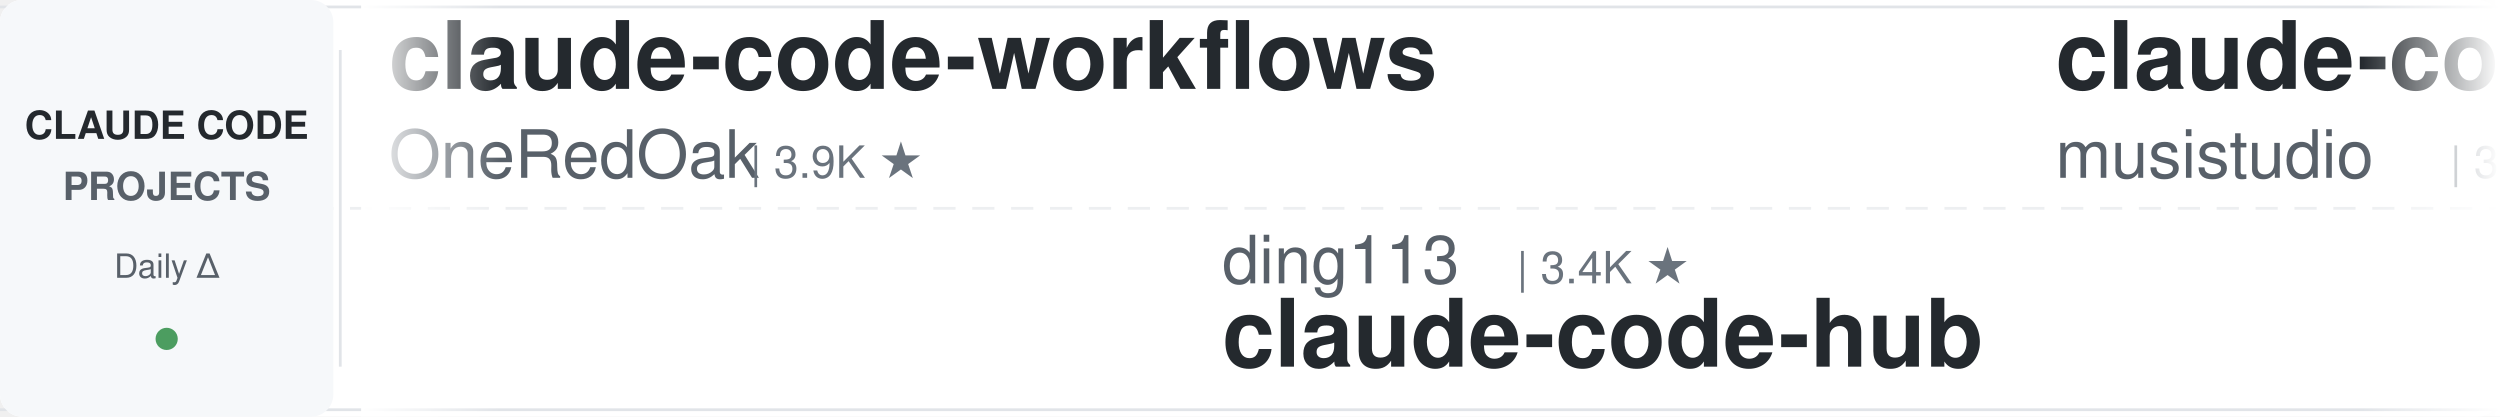
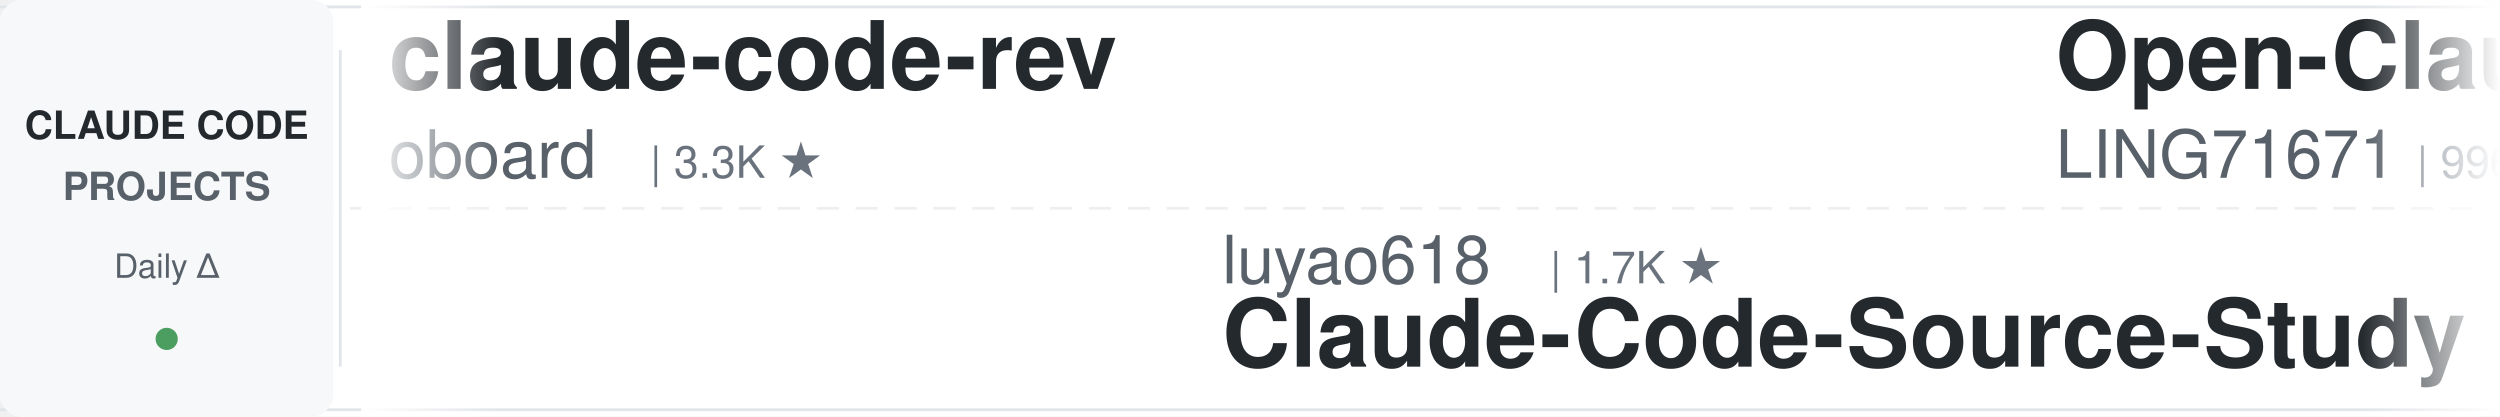
<svg xmlns="http://www.w3.org/2000/svg" width="900" height="150">
  <defs>
    <linearGradient id="leftFade" x1="0%" y1="0%" x2="100%" y2="0%">
      <stop offset="0%" style="stop-color:#ffffff;stop-opacity:1" />
      <stop offset="100%" style="stop-color:#ffffff;stop-opacity:0" />
    </linearGradient>
    <linearGradient id="rightFade" x1="0%" y1="0%" x2="100%" y2="0%">
      <stop offset="0%" style="stop-color:#ffffff;stop-opacity:0" />
      <stop offset="100%" style="stop-color:#ffffff;stop-opacity:1" />
    </linearGradient>
  </defs>
  <rect width="900" height="150" fill="#ffffff" rx="8" />
  <rect x="0" y="2" width="900" height="1" fill="#e1e4e8" />
  <rect x="0" y="147" width="900" height="1" fill="#e1e4e8" />
  <line x1="0" y1="75" x2="900" y2="75" stroke="#e1e4e8" stroke-width="1" stroke-dasharray="8 6" opacity="0.6" />
  <rect x="0" y="0" width="120" height="150" fill="#f6f8fa" rx="8" />
  <text x="60" y="50" font-family="-apple-system, BlinkMacSystemFont, 'Segoe UI', Helvetica, Arial, sans-serif" font-size="14" font-weight="600" fill="#24292e" text-anchor="middle">CLAUDE CODE</text>
  <text x="60" y="72" font-family="-apple-system, BlinkMacSystemFont, 'Segoe UI', Helvetica, Arial, sans-serif" font-size="14" font-weight="600" fill="#586069" text-anchor="middle">PROJECTS</text>
  <text x="60" y="100" font-family="-apple-system, BlinkMacSystemFont, 'Segoe UI', Helvetica, Arial, sans-serif" font-size="12" font-weight="500" fill="#586069" text-anchor="middle">Daily Δ</text>
  <circle cx="60" cy="122" r="4" fill="#22863a" opacity="0.8" />
  <rect x="122" y="18" width="1" height="114" fill="#e1e4e8" />
  <clipPath id="tickerClip">
    <rect x="130" y="0" width="770" height="150" />
  </clipPath>
  <g clip-path="url(#tickerClip)">
    <g id="tickerItems">
      <animateTransform attributeName="transform" attributeType="XML" type="translate" from="0 0" to="-3000 0" dur="54s" repeatCount="indefinite" />
      <g transform="translate(0, 0)">
-         <text x="140" y="32" font-family="-apple-system, BlinkMacSystemFont, 'Segoe UI', Helvetica, Arial, sans-serif" font-size="34" font-weight="600" fill="#24292e">claude-code-workflows</text>
-         <text x="140" y="64" font-family="-apple-system, BlinkMacSystemFont, 'Segoe UI', Helvetica, Arial, sans-serif" font-size="24" font-weight="400" fill="#586069">OneRedOak</text>
-         <text x="270" y="64" font-family="-apple-system, BlinkMacSystemFont, 'Segoe UI', Helvetica, Arial, sans-serif" font-size="16" font-weight="500" fill="#6a737d">| 3.9K ★</text>
+         <text x="140" y="32" font-family="-apple-system, BlinkMacSystemFont, 'Segoe UI', Helvetica, Arial, sans-serif" font-size="34" font-weight="600" fill="#24292e">claude-code-rev</text>
+         <text x="140" y="64" font-family="-apple-system, BlinkMacSystemFont, 'Segoe UI', Helvetica, Arial, sans-serif" font-size="24" font-weight="400" fill="#586069">oboard</text>
+         <text x="234" y="64" font-family="-apple-system, BlinkMacSystemFont, 'Segoe UI', Helvetica, Arial, sans-serif" font-size="16" font-weight="500" fill="#6a737d">| 3.3K ★</text>
      </g>
      <g transform="translate(300, 0)">
-         <text x="140" y="102" font-family="-apple-system, BlinkMacSystemFont, 'Segoe UI', Helvetica, Arial, sans-serif" font-size="24" font-weight="400" fill="#586069">ding113</text>
-         <text x="246" y="102" font-family="-apple-system, BlinkMacSystemFont, 'Segoe UI', Helvetica, Arial, sans-serif" font-size="16" font-weight="500" fill="#6a737d">| 3.4K ★</text>
-         <text x="140" y="132" font-family="-apple-system, BlinkMacSystemFont, 'Segoe UI', Helvetica, Arial, sans-serif" font-size="34" font-weight="600" fill="#24292e">claude-code-hub</text>
+         <text x="140" y="102" font-family="-apple-system, BlinkMacSystemFont, 'Segoe UI', Helvetica, Arial, sans-serif" font-size="24" font-weight="400" fill="#586069">luyao618</text>
+         <text x="258" y="102" font-family="-apple-system, BlinkMacSystemFont, 'Segoe UI', Helvetica, Arial, sans-serif" font-size="16" font-weight="500" fill="#6a737d">| 1.7K ★</text>
+         <text x="140" y="132" font-family="-apple-system, BlinkMacSystemFont, 'Segoe UI', Helvetica, Arial, sans-serif" font-size="34" font-weight="600" fill="#24292e">Claude-Code-Source-Study</text>
      </g>
      <g transform="translate(600, 0)">
-         <text x="140" y="32" font-family="-apple-system, BlinkMacSystemFont, 'Segoe UI', Helvetica, Arial, sans-serif" font-size="34" font-weight="600" fill="#24292e">claude-code-router</text>
-         <text x="140" y="64" font-family="-apple-system, BlinkMacSystemFont, 'Segoe UI', Helvetica, Arial, sans-serif" font-size="24" font-weight="400" fill="#586069">musistudio</text>
-         <text x="282" y="64" font-family="-apple-system, BlinkMacSystemFont, 'Segoe UI', Helvetica, Arial, sans-serif" font-size="16" font-weight="500" fill="#6a737d">| 38.4K ★</text>
+         <text x="140" y="32" font-family="-apple-system, BlinkMacSystemFont, 'Segoe UI', Helvetica, Arial, sans-serif" font-size="34" font-weight="600" fill="#24292e">Open-ClaudeCode</text>
+         <text x="140" y="64" font-family="-apple-system, BlinkMacSystemFont, 'Segoe UI', Helvetica, Arial, sans-serif" font-size="24" font-weight="400" fill="#586069">LING71671</text>
+         <text x="270" y="64" font-family="-apple-system, BlinkMacSystemFont, 'Segoe UI', Helvetica, Arial, sans-serif" font-size="16" font-weight="500" fill="#6a737d">| 996 ★</text>
      </g>
      <g transform="translate(900, 0)">
-         <text x="140" y="102" font-family="-apple-system, BlinkMacSystemFont, 'Segoe UI', Helvetica, Arial, sans-serif" font-size="24" font-weight="400" fill="#586069">Maciek-roboblog</text>
-         <text x="342" y="102" font-family="-apple-system, BlinkMacSystemFont, 'Segoe UI', Helvetica, Arial, sans-serif" font-size="16" font-weight="500" fill="#6a737d">| 8.8K ★</text>
-         <text x="140" y="132" font-family="-apple-system, BlinkMacSystemFont, 'Segoe UI', Helvetica, Arial, sans-serif" font-size="34" font-weight="600" fill="#24292e">Claude-Code-Usage-Monito...</text>
+         <text x="140" y="102" font-family="-apple-system, BlinkMacSystemFont, 'Segoe UI', Helvetica, Arial, sans-serif" font-size="24" font-weight="400" fill="#586069">simonw</text>
+         <text x="234" y="102" font-family="-apple-system, BlinkMacSystemFont, 'Segoe UI', Helvetica, Arial, sans-serif" font-size="16" font-weight="500" fill="#6a737d">| 1.7K ★</text>
+         <text x="140" y="132" font-family="-apple-system, BlinkMacSystemFont, 'Segoe UI', Helvetica, Arial, sans-serif" font-size="34" font-weight="600" fill="#24292e">claude-code-transcripts</text>
      </g>
      <g transform="translate(1200, 0)">
-         <text x="140" y="32" font-family="-apple-system, BlinkMacSystemFont, 'Segoe UI', Helvetica, Arial, sans-serif" font-size="34" font-weight="600" fill="#24292e">claude-code-system-promp...</text>
-         <text x="140" y="64" font-family="-apple-system, BlinkMacSystemFont, 'Segoe UI', Helvetica, Arial, sans-serif" font-size="24" font-weight="400" fill="#586069">Piebald-AI</text>
-         <text x="282" y="64" font-family="-apple-system, BlinkMacSystemFont, 'Segoe UI', Helvetica, Arial, sans-serif" font-size="16" font-weight="500" fill="#6a737d">| 13.2K ★</text>
+         <text x="140" y="32" font-family="-apple-system, BlinkMacSystemFont, 'Segoe UI', Helvetica, Arial, sans-serif" font-size="34" font-weight="600" fill="#24292e">edmunds-claude-code</text>
+         <text x="140" y="64" font-family="-apple-system, BlinkMacSystemFont, 'Segoe UI', Helvetica, Arial, sans-serif" font-size="24" font-weight="400" fill="#586069">edmund-io</text>
+         <text x="270" y="64" font-family="-apple-system, BlinkMacSystemFont, 'Segoe UI', Helvetica, Arial, sans-serif" font-size="16" font-weight="500" fill="#6a737d">| 1.5K ★</text>
      </g>
      <g transform="translate(1500, 0)">
-         <text x="140" y="102" font-family="-apple-system, BlinkMacSystemFont, 'Segoe UI', Helvetica, Arial, sans-serif" font-size="24" font-weight="400" fill="#586069">wanshuiyin</text>
-         <text x="282" y="102" font-family="-apple-system, BlinkMacSystemFont, 'Segoe UI', Helvetica, Arial, sans-serif" font-size="16" font-weight="500" fill="#6a737d">| 19.9K ★</text>
-         <text x="140" y="132" font-family="-apple-system, BlinkMacSystemFont, 'Segoe UI', Helvetica, Arial, sans-serif" font-size="34" font-weight="600" fill="#24292e">Auto-claude-code-researc...</text>
+         <text x="140" y="102" font-family="-apple-system, BlinkMacSystemFont, 'Segoe UI', Helvetica, Arial, sans-serif" font-size="24" font-weight="400" fill="#586069">xu-xiang</text>
+         <text x="258" y="102" font-family="-apple-system, BlinkMacSystemFont, 'Segoe UI', Helvetica, Arial, sans-serif" font-size="16" font-weight="500" fill="#6a737d">| 2.0K ★</text>
+         <text x="140" y="132" font-family="-apple-system, BlinkMacSystemFont, 'Segoe UI', Helvetica, Arial, sans-serif" font-size="34" font-weight="600" fill="#24292e">everything-claude-code-z...</text>
      </g>
      <g transform="translate(1800, 0)">
-         <text x="140" y="32" font-family="-apple-system, BlinkMacSystemFont, 'Segoe UI', Helvetica, Arial, sans-serif" font-size="34" font-weight="600" fill="#24292e">claude-code-harness</text>
-         <text x="140" y="64" font-family="-apple-system, BlinkMacSystemFont, 'Segoe UI', Helvetica, Arial, sans-serif" font-size="24" font-weight="400" fill="#586069">Chachamaru127</text>
-         <text x="318" y="64" font-family="-apple-system, BlinkMacSystemFont, 'Segoe UI', Helvetica, Arial, sans-serif" font-size="16" font-weight="500" fill="#6a737d">| 3.2K ★</text>
+         <text x="140" y="32" font-family="-apple-system, BlinkMacSystemFont, 'Segoe UI', Helvetica, Arial, sans-serif" font-size="34" font-weight="600" fill="#24292e">claude-code-source</text>
+         <text x="140" y="64" font-family="-apple-system, BlinkMacSystemFont, 'Segoe UI', Helvetica, Arial, sans-serif" font-size="24" font-weight="400" fill="#586069">JrCx7scC</text>
+         <text x="258" y="64" font-family="-apple-system, BlinkMacSystemFont, 'Segoe UI', Helvetica, Arial, sans-serif" font-size="16" font-weight="500" fill="#6a737d">| 377 ★</text>
      </g>
      <g transform="translate(2100, 0)">
-         <text x="140" y="102" font-family="-apple-system, BlinkMacSystemFont, 'Segoe UI', Helvetica, Arial, sans-serif" font-size="24" font-weight="400" fill="#586069">LING71671</text>
-         <text x="270" y="102" font-family="-apple-system, BlinkMacSystemFont, 'Segoe UI', Helvetica, Arial, sans-serif" font-size="16" font-weight="500" fill="#6a737d">| 996 ★</text>
-         <text x="140" y="132" font-family="-apple-system, BlinkMacSystemFont, 'Segoe UI', Helvetica, Arial, sans-serif" font-size="34" font-weight="600" fill="#24292e">Open-ClaudeCode</text>
+         <text x="140" y="102" font-family="-apple-system, BlinkMacSystemFont, 'Segoe UI', Helvetica, Arial, sans-serif" font-size="24" font-weight="400" fill="#586069">disler</text>
+         <text x="234" y="102" font-family="-apple-system, BlinkMacSystemFont, 'Segoe UI', Helvetica, Arial, sans-serif" font-size="16" font-weight="500" fill="#6a737d">| 4.0K ★</text>
+         <text x="140" y="132" font-family="-apple-system, BlinkMacSystemFont, 'Segoe UI', Helvetica, Arial, sans-serif" font-size="34" font-weight="600" fill="#24292e">claude-code-hooks-master...</text>
      </g>
      <g transform="translate(2400, 0)">
-         <text x="140" y="32" font-family="-apple-system, BlinkMacSystemFont, 'Segoe UI', Helvetica, Arial, sans-serif" font-size="34" font-weight="600" fill="#24292e">claude-code-transcripts</text>
-         <text x="140" y="64" font-family="-apple-system, BlinkMacSystemFont, 'Segoe UI', Helvetica, Arial, sans-serif" font-size="24" font-weight="400" fill="#586069">simonw</text>
-         <text x="234" y="64" font-family="-apple-system, BlinkMacSystemFont, 'Segoe UI', Helvetica, Arial, sans-serif" font-size="16" font-weight="500" fill="#6a737d">| 1.7K ★</text>
+         <text x="140" y="32" font-family="-apple-system, BlinkMacSystemFont, 'Segoe UI', Helvetica, Arial, sans-serif" font-size="34" font-weight="600" fill="#24292e">Claude-Code-Game-Studios</text>
+         <text x="140" y="64" font-family="-apple-system, BlinkMacSystemFont, 'Segoe UI', Helvetica, Arial, sans-serif" font-size="24" font-weight="400" fill="#586069">Donchitos</text>
+         <text x="270" y="64" font-family="-apple-system, BlinkMacSystemFont, 'Segoe UI', Helvetica, Arial, sans-serif" font-size="16" font-weight="500" fill="#6a737d">| 41.0K ★</text>
      </g>
      <g transform="translate(2700, 0)">
-         <text x="140" y="102" font-family="-apple-system, BlinkMacSystemFont, 'Segoe UI', Helvetica, Arial, sans-serif" font-size="24" font-weight="400" fill="#586069">daymade</text>
-         <text x="246" y="102" font-family="-apple-system, BlinkMacSystemFont, 'Segoe UI', Helvetica, Arial, sans-serif" font-size="16" font-weight="500" fill="#6a737d">| 1.5K ★</text>
-         <text x="140" y="132" font-family="-apple-system, BlinkMacSystemFont, 'Segoe UI', Helvetica, Arial, sans-serif" font-size="34" font-weight="600" fill="#24292e">claude-code-skills</text>
+         <text x="140" y="102" font-family="-apple-system, BlinkMacSystemFont, 'Segoe UI', Helvetica, Arial, sans-serif" font-size="24" font-weight="400" fill="#586069">wesammustafa</text>
+         <text x="306" y="102" font-family="-apple-system, BlinkMacSystemFont, 'Segoe UI', Helvetica, Arial, sans-serif" font-size="16" font-weight="500" fill="#6a737d">| 3.7K ★</text>
+         <text x="140" y="132" font-family="-apple-system, BlinkMacSystemFont, 'Segoe UI', Helvetica, Arial, sans-serif" font-size="34" font-weight="600" fill="#24292e">Claude-Code-Quest</text>
      </g>
      <g transform="translate(3000, 0)">
-         <text x="140" y="32" font-family="-apple-system, BlinkMacSystemFont, 'Segoe UI', Helvetica, Arial, sans-serif" font-size="34" font-weight="600" fill="#24292e">claude-code-workflows</text>
-         <text x="140" y="64" font-family="-apple-system, BlinkMacSystemFont, 'Segoe UI', Helvetica, Arial, sans-serif" font-size="24" font-weight="400" fill="#586069">OneRedOak</text>
-         <text x="270" y="64" font-family="-apple-system, BlinkMacSystemFont, 'Segoe UI', Helvetica, Arial, sans-serif" font-size="16" font-weight="500" fill="#6a737d">| 3.9K ★</text>
+         <text x="140" y="32" font-family="-apple-system, BlinkMacSystemFont, 'Segoe UI', Helvetica, Arial, sans-serif" font-size="34" font-weight="600" fill="#24292e">claude-code-rev</text>
+         <text x="140" y="64" font-family="-apple-system, BlinkMacSystemFont, 'Segoe UI', Helvetica, Arial, sans-serif" font-size="24" font-weight="400" fill="#586069">oboard</text>
+         <text x="234" y="64" font-family="-apple-system, BlinkMacSystemFont, 'Segoe UI', Helvetica, Arial, sans-serif" font-size="16" font-weight="500" fill="#6a737d">| 3.3K ★</text>
      </g>
      <g transform="translate(3300, 0)">
-         <text x="140" y="102" font-family="-apple-system, BlinkMacSystemFont, 'Segoe UI', Helvetica, Arial, sans-serif" font-size="24" font-weight="400" fill="#586069">ding113</text>
-         <text x="246" y="102" font-family="-apple-system, BlinkMacSystemFont, 'Segoe UI', Helvetica, Arial, sans-serif" font-size="16" font-weight="500" fill="#6a737d">| 3.4K ★</text>
-         <text x="140" y="132" font-family="-apple-system, BlinkMacSystemFont, 'Segoe UI', Helvetica, Arial, sans-serif" font-size="34" font-weight="600" fill="#24292e">claude-code-hub</text>
+         <text x="140" y="102" font-family="-apple-system, BlinkMacSystemFont, 'Segoe UI', Helvetica, Arial, sans-serif" font-size="24" font-weight="400" fill="#586069">luyao618</text>
+         <text x="258" y="102" font-family="-apple-system, BlinkMacSystemFont, 'Segoe UI', Helvetica, Arial, sans-serif" font-size="16" font-weight="500" fill="#6a737d">| 1.7K ★</text>
+         <text x="140" y="132" font-family="-apple-system, BlinkMacSystemFont, 'Segoe UI', Helvetica, Arial, sans-serif" font-size="34" font-weight="600" fill="#24292e">Claude-Code-Source-Study</text>
      </g>
      <g transform="translate(3600, 0)">
-         <text x="140" y="32" font-family="-apple-system, BlinkMacSystemFont, 'Segoe UI', Helvetica, Arial, sans-serif" font-size="34" font-weight="600" fill="#24292e">claude-code-router</text>
-         <text x="140" y="64" font-family="-apple-system, BlinkMacSystemFont, 'Segoe UI', Helvetica, Arial, sans-serif" font-size="24" font-weight="400" fill="#586069">musistudio</text>
-         <text x="282" y="64" font-family="-apple-system, BlinkMacSystemFont, 'Segoe UI', Helvetica, Arial, sans-serif" font-size="16" font-weight="500" fill="#6a737d">| 38.4K ★</text>
+         <text x="140" y="32" font-family="-apple-system, BlinkMacSystemFont, 'Segoe UI', Helvetica, Arial, sans-serif" font-size="34" font-weight="600" fill="#24292e">Open-ClaudeCode</text>
+         <text x="140" y="64" font-family="-apple-system, BlinkMacSystemFont, 'Segoe UI', Helvetica, Arial, sans-serif" font-size="24" font-weight="400" fill="#586069">LING71671</text>
+         <text x="270" y="64" font-family="-apple-system, BlinkMacSystemFont, 'Segoe UI', Helvetica, Arial, sans-serif" font-size="16" font-weight="500" fill="#6a737d">| 996 ★</text>
      </g>
      <g transform="translate(3900, 0)">
-         <text x="140" y="102" font-family="-apple-system, BlinkMacSystemFont, 'Segoe UI', Helvetica, Arial, sans-serif" font-size="24" font-weight="400" fill="#586069">Maciek-roboblog</text>
-         <text x="342" y="102" font-family="-apple-system, BlinkMacSystemFont, 'Segoe UI', Helvetica, Arial, sans-serif" font-size="16" font-weight="500" fill="#6a737d">| 8.8K ★</text>
-         <text x="140" y="132" font-family="-apple-system, BlinkMacSystemFont, 'Segoe UI', Helvetica, Arial, sans-serif" font-size="34" font-weight="600" fill="#24292e">Claude-Code-Usage-Monito...</text>
+         <text x="140" y="102" font-family="-apple-system, BlinkMacSystemFont, 'Segoe UI', Helvetica, Arial, sans-serif" font-size="24" font-weight="400" fill="#586069">simonw</text>
+         <text x="234" y="102" font-family="-apple-system, BlinkMacSystemFont, 'Segoe UI', Helvetica, Arial, sans-serif" font-size="16" font-weight="500" fill="#6a737d">| 1.7K ★</text>
+         <text x="140" y="132" font-family="-apple-system, BlinkMacSystemFont, 'Segoe UI', Helvetica, Arial, sans-serif" font-size="34" font-weight="600" fill="#24292e">claude-code-transcripts</text>
      </g>
    </g>
  </g>
  <rect x="130" y="0" width="50" height="150" fill="url(#leftFade)" />
  <rect x="850" y="0" width="50" height="150" fill="url(#rightFade)" />
</svg>
